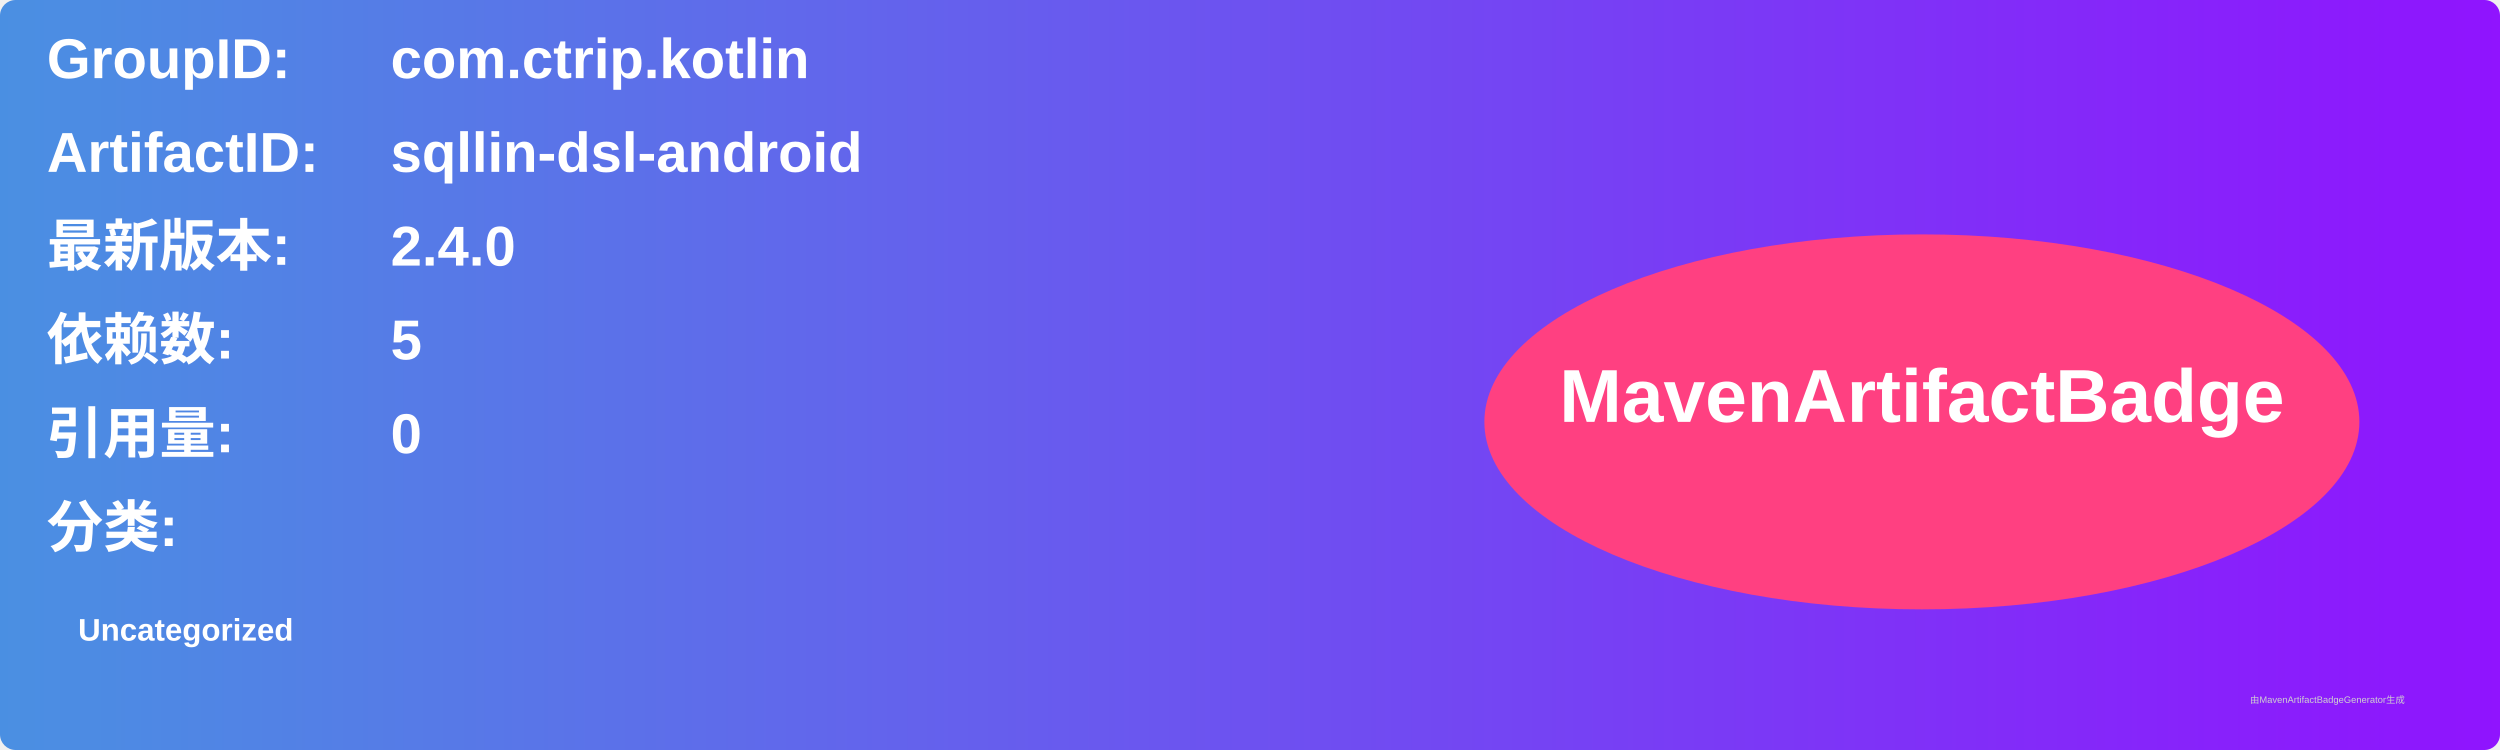
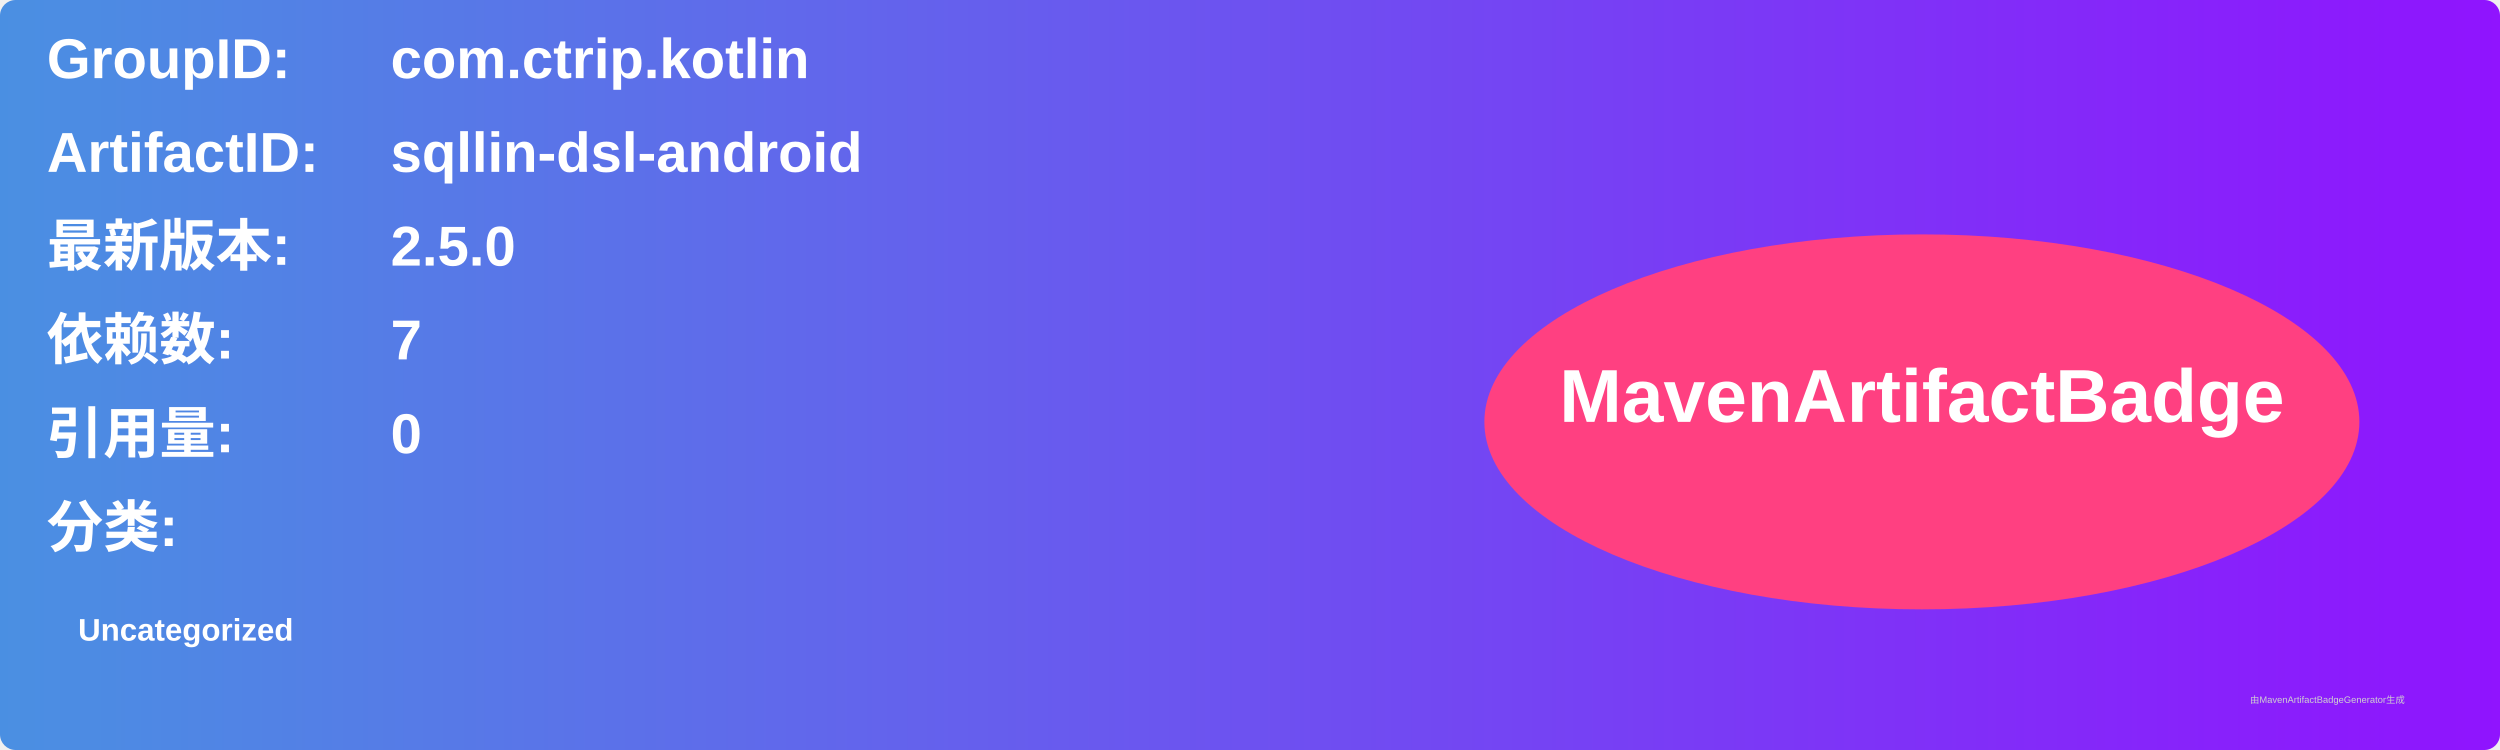
<svg xmlns="http://www.w3.org/2000/svg" width="800" height="240" viewBox="0 0 800 240">
  <linearGradient id="grad" x1="0%" y1="0%" x2="100%" y2="0%">
    <stop offset="0%" stop-color="#4a90e2" />
    <stop offset="100%" stop-color="#9013fe" />
  </linearGradient>
  <rect width="100%" height="100%" rx="5" ry="5" fill="url(#grad)" />
  <g transform="translate(15, 15)">
    <text x="0" y="10" font-family="Arial" font-size="18" fill="white" font-weight="bold" width="260">GroupID:</text>
    <text x="110" y="10" font-family="Arial" font-size="18" fill="white" font-weight="bold" width="460">com.ctrip.kotlin</text>
    <text x="0" y="40" font-family="Arial" font-size="18" fill="white" font-weight="bold" width="260">ArtifactID:</text>
    <text x="110" y="40" font-family="Arial" font-size="18" fill="white" font-weight="bold" width="460">sqllin-dsl-android</text>
    <text x="0" y="70" font-family="Arial" font-size="18" fill="white" font-weight="bold">最新版本:</text>
    <text x="110" y="70" font-family="Arial" font-size="18" fill="white" font-weight="bold">
-       <tspan font-weight="bold">2.4.0</tspan>
+       <tspan font-weight="bold">2.5.0</tspan>
    </text>
    <text x="0" y="100" font-family="Arial" font-size="18" fill="white" font-weight="bold">依赖数: </text>
    <text x="110" y="100" font-family="Arial" font-size="18" fill="white">
-       <tspan font-weight="bold">5</tspan>
+       <tspan font-weight="bold">7</tspan>
    </text>
    <text x="0" y="130" font-family="Arial" font-size="18" fill="white" font-weight="bold">引用量: </text>
    <text x="110" y="130" font-family="Arial" font-size="18" fill="white">
      <tspan font-weight="bold">0</tspan>
    </text>
    <text x="0" y="160" font-family="Arial" font-size="18" fill="white" font-weight="bold">分类:</text>
    <text x="10" y="190" font-family="Arial" font-size="10" fill="white">
      <tspan font-weight="bold">Uncategorized</tspan>
    </text>
    <ellipse cx="600" cy="120" rx="140" ry="60" fill="#ff4081" />
    <text x="600" y="120" text-anchor="middle" font-family="Arial" font-size="24" fill="white" font-weight="bold">MavenArtifactBadge</text>
  </g>
  <text x="720" y="225" font-family="Arial" font-size="3" fill="#d0d0d0">由MavenArtifactBadgeGenerator生成</text>
</svg>
